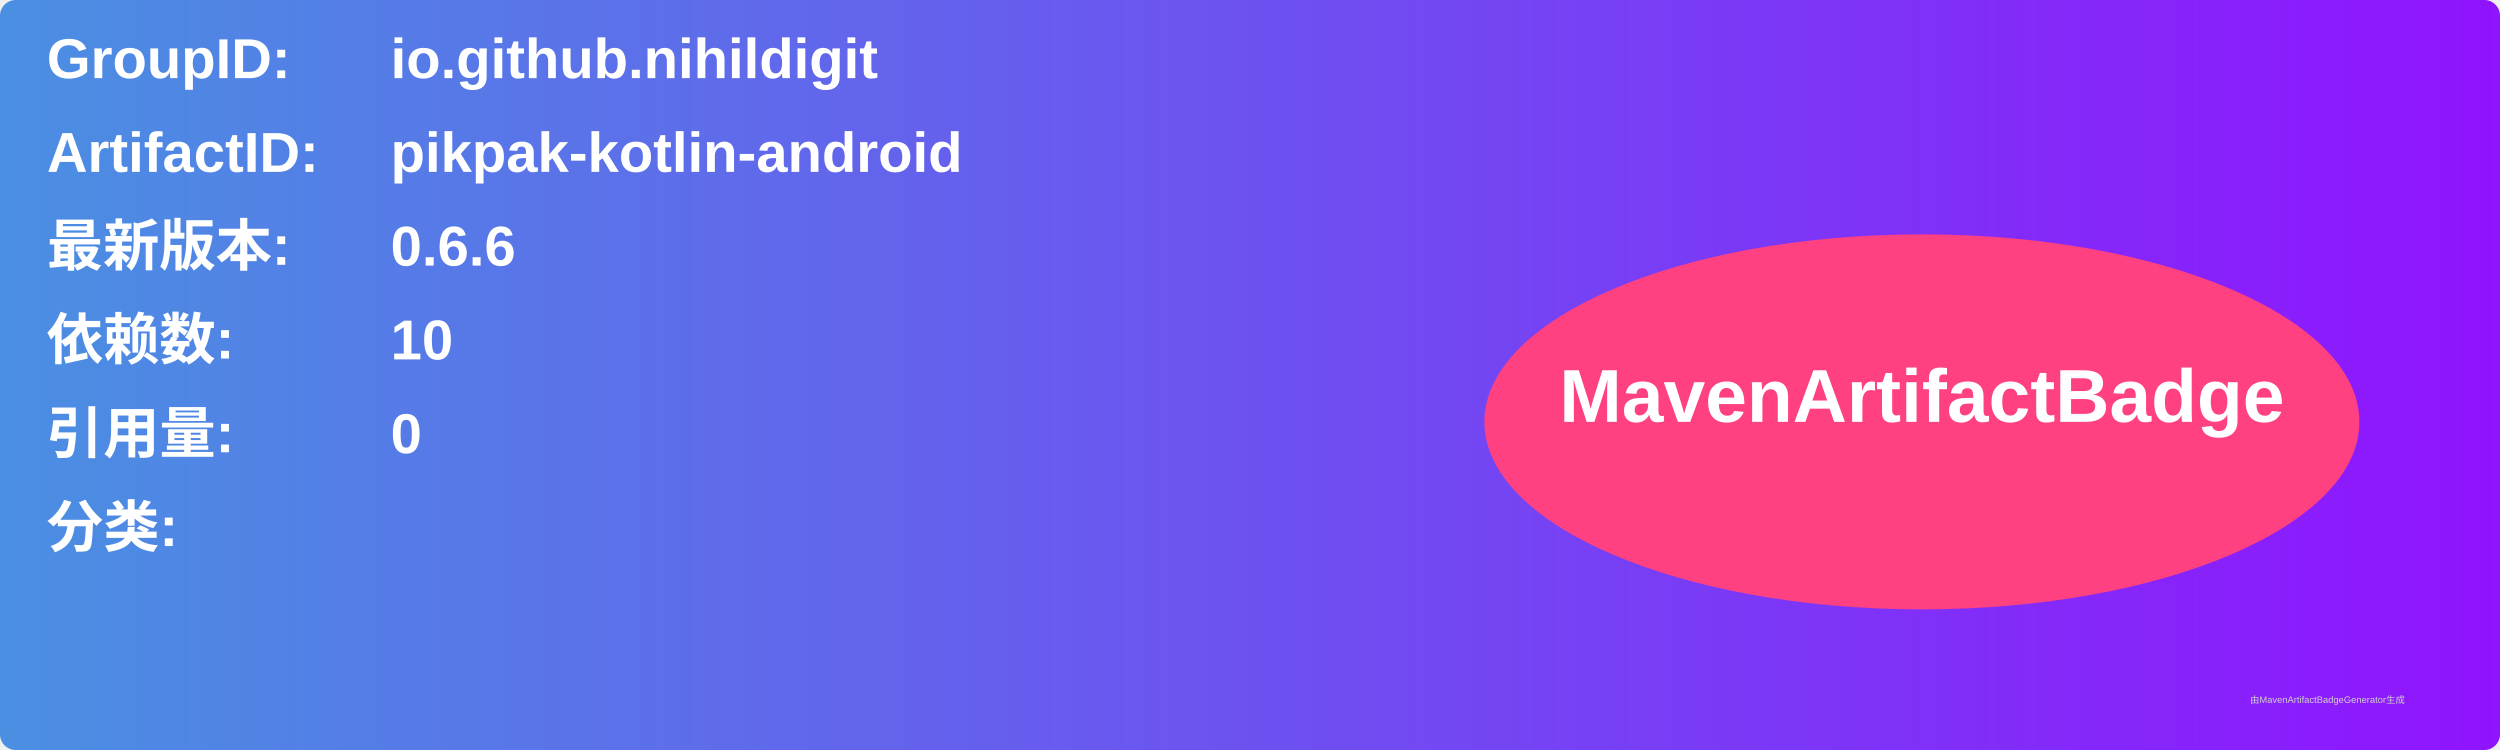
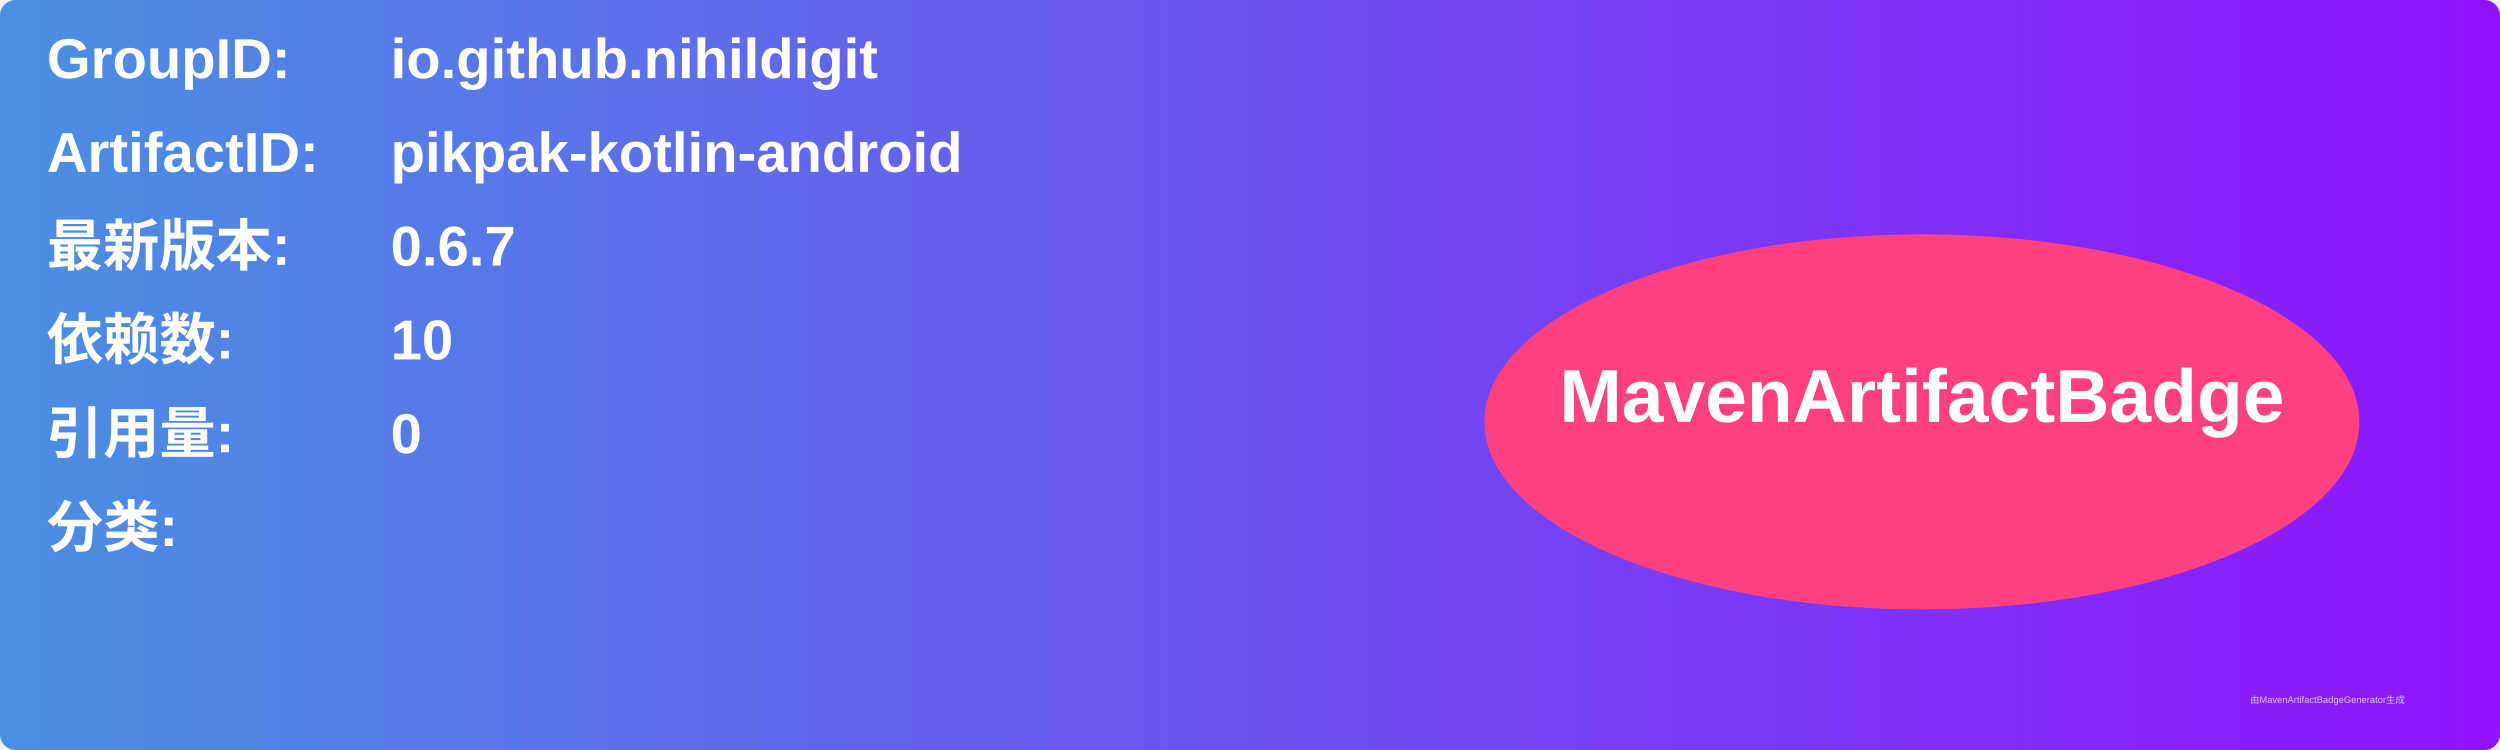
<svg xmlns="http://www.w3.org/2000/svg" width="800" height="240" viewBox="0 0 800 240">
  <linearGradient id="grad" x1="0%" y1="0%" x2="100%" y2="0%">
    <stop offset="0%" stop-color="#4a90e2" />
    <stop offset="100%" stop-color="#9013fe" />
  </linearGradient>
  <rect width="100%" height="100%" rx="5" ry="5" fill="url(#grad)" />
  <g transform="translate(15, 15)">
    <text x="0" y="10" font-family="Arial" font-size="18" fill="white" font-weight="bold" width="260">GroupID:</text>
    <text x="110" y="10" font-family="Arial" font-size="18" fill="white" font-weight="bold" width="460">io.github.nihildigit</text>
    <text x="0" y="40" font-family="Arial" font-size="18" fill="white" font-weight="bold" width="260">ArtifactID:</text>
    <text x="110" y="40" font-family="Arial" font-size="18" fill="white" font-weight="bold" width="460">pikpak-kotlin-android</text>
    <text x="0" y="70" font-family="Arial" font-size="18" fill="white" font-weight="bold">最新版本:</text>
    <text x="110" y="70" font-family="Arial" font-size="18" fill="white" font-weight="bold">
-       <tspan font-weight="bold">0.6.6</tspan>
+       <tspan font-weight="bold">0.6.7</tspan>
    </text>
    <text x="0" y="100" font-family="Arial" font-size="18" fill="white" font-weight="bold">依赖数: </text>
    <text x="110" y="100" font-family="Arial" font-size="18" fill="white">
      <tspan font-weight="bold">10</tspan>
    </text>
    <text x="0" y="130" font-family="Arial" font-size="18" fill="white" font-weight="bold">引用量: </text>
    <text x="110" y="130" font-family="Arial" font-size="18" fill="white">
      <tspan font-weight="bold">0</tspan>
    </text>
    <text x="0" y="160" font-family="Arial" font-size="18" fill="white" font-weight="bold">分类:</text>
    <text x="10" y="190" font-family="Arial" font-size="10" fill="white">
      <tspan font-weight="bold" />
    </text>
    <ellipse cx="600" cy="120" rx="140" ry="60" fill="#ff4081" />
    <text x="600" y="120" text-anchor="middle" font-family="Arial" font-size="24" fill="white" font-weight="bold">MavenArtifactBadge</text>
  </g>
  <text x="720" y="225" font-family="Arial" font-size="3" fill="#d0d0d0">由MavenArtifactBadgeGenerator生成</text>
</svg>
